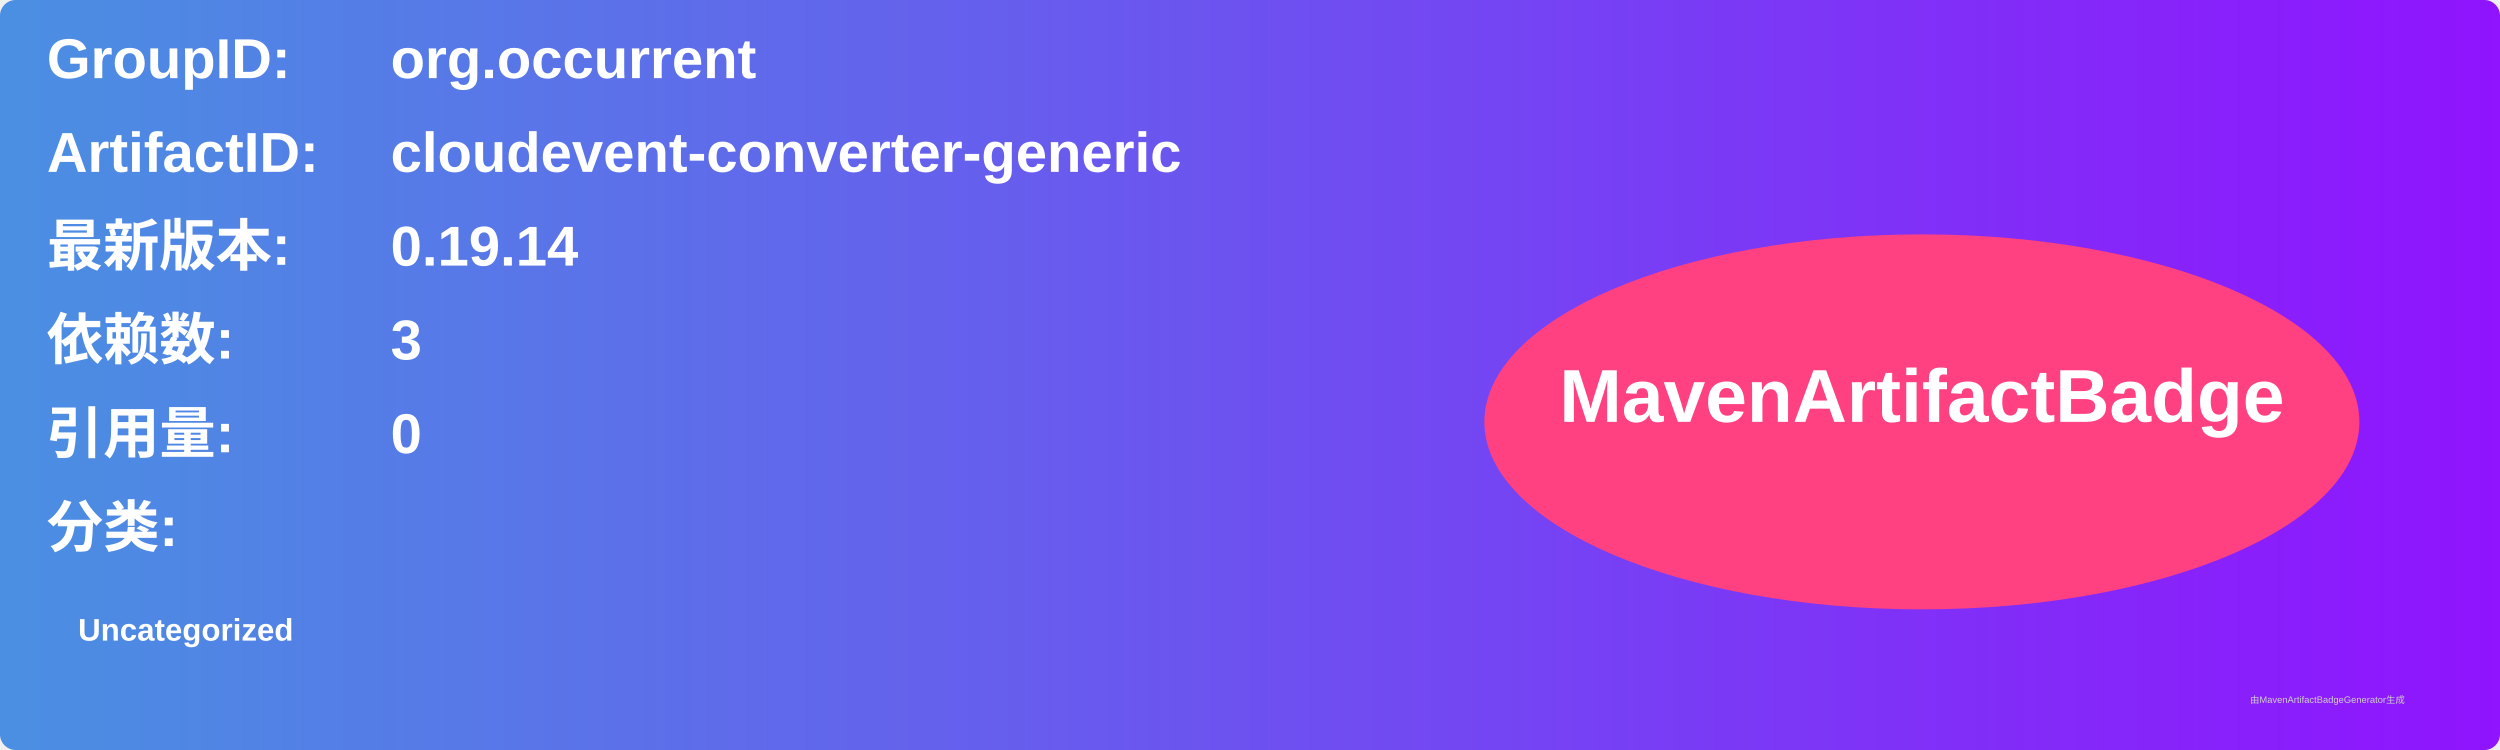
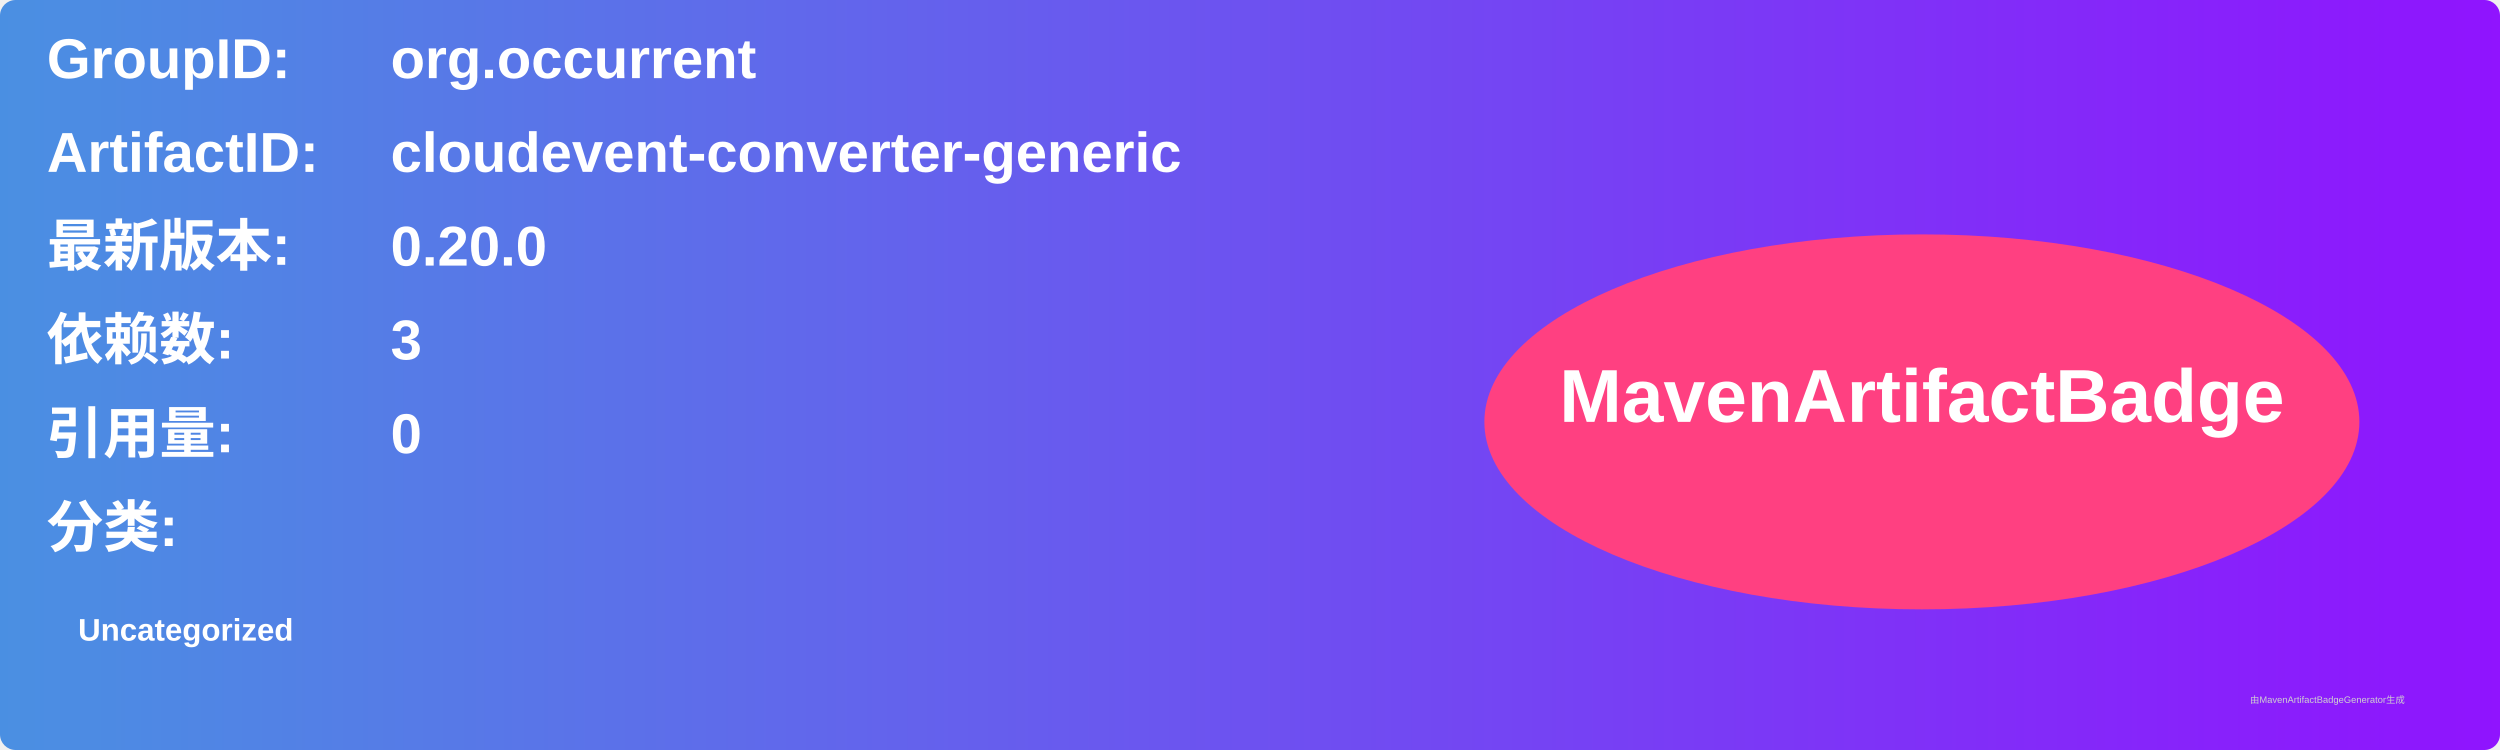
<svg xmlns="http://www.w3.org/2000/svg" width="800" height="240" viewBox="0 0 800 240">
  <linearGradient id="grad" x1="0%" y1="0%" x2="100%" y2="0%">
    <stop offset="0%" stop-color="#4a90e2" />
    <stop offset="100%" stop-color="#9013fe" />
  </linearGradient>
  <rect width="100%" height="100%" rx="5" ry="5" fill="url(#grad)" />
  <g transform="translate(15, 15)">
    <text x="0" y="10" font-family="Arial" font-size="18" fill="white" font-weight="bold" width="260">GroupID:</text>
    <text x="110" y="10" font-family="Arial" font-size="18" fill="white" font-weight="bold" width="460">org.occurrent</text>
    <text x="0" y="40" font-family="Arial" font-size="18" fill="white" font-weight="bold" width="260">ArtifactID:</text>
    <text x="110" y="40" font-family="Arial" font-size="18" fill="white" font-weight="bold" width="460">cloudevent-converter-generic</text>
    <text x="0" y="70" font-family="Arial" font-size="18" fill="white" font-weight="bold">最新版本:</text>
    <text x="110" y="70" font-family="Arial" font-size="18" fill="white" font-weight="bold">
-       <tspan font-weight="bold">0.19.14</tspan>
+       <tspan font-weight="bold">0.20.0</tspan>
    </text>
    <text x="0" y="100" font-family="Arial" font-size="18" fill="white" font-weight="bold">依赖数: </text>
    <text x="110" y="100" font-family="Arial" font-size="18" fill="white">
      <tspan font-weight="bold">3</tspan>
    </text>
    <text x="0" y="130" font-family="Arial" font-size="18" fill="white" font-weight="bold">引用量: </text>
    <text x="110" y="130" font-family="Arial" font-size="18" fill="white">
      <tspan font-weight="bold">0</tspan>
    </text>
    <text x="0" y="160" font-family="Arial" font-size="18" fill="white" font-weight="bold">分类:</text>
    <text x="10" y="190" font-family="Arial" font-size="10" fill="white">
      <tspan font-weight="bold">Uncategorized</tspan>
    </text>
    <ellipse cx="600" cy="120" rx="140" ry="60" fill="#ff4081" />
    <text x="600" y="120" text-anchor="middle" font-family="Arial" font-size="24" fill="white" font-weight="bold">MavenArtifactBadge</text>
  </g>
  <text x="720" y="225" font-family="Arial" font-size="3" fill="#d0d0d0">由MavenArtifactBadgeGenerator生成</text>
</svg>
